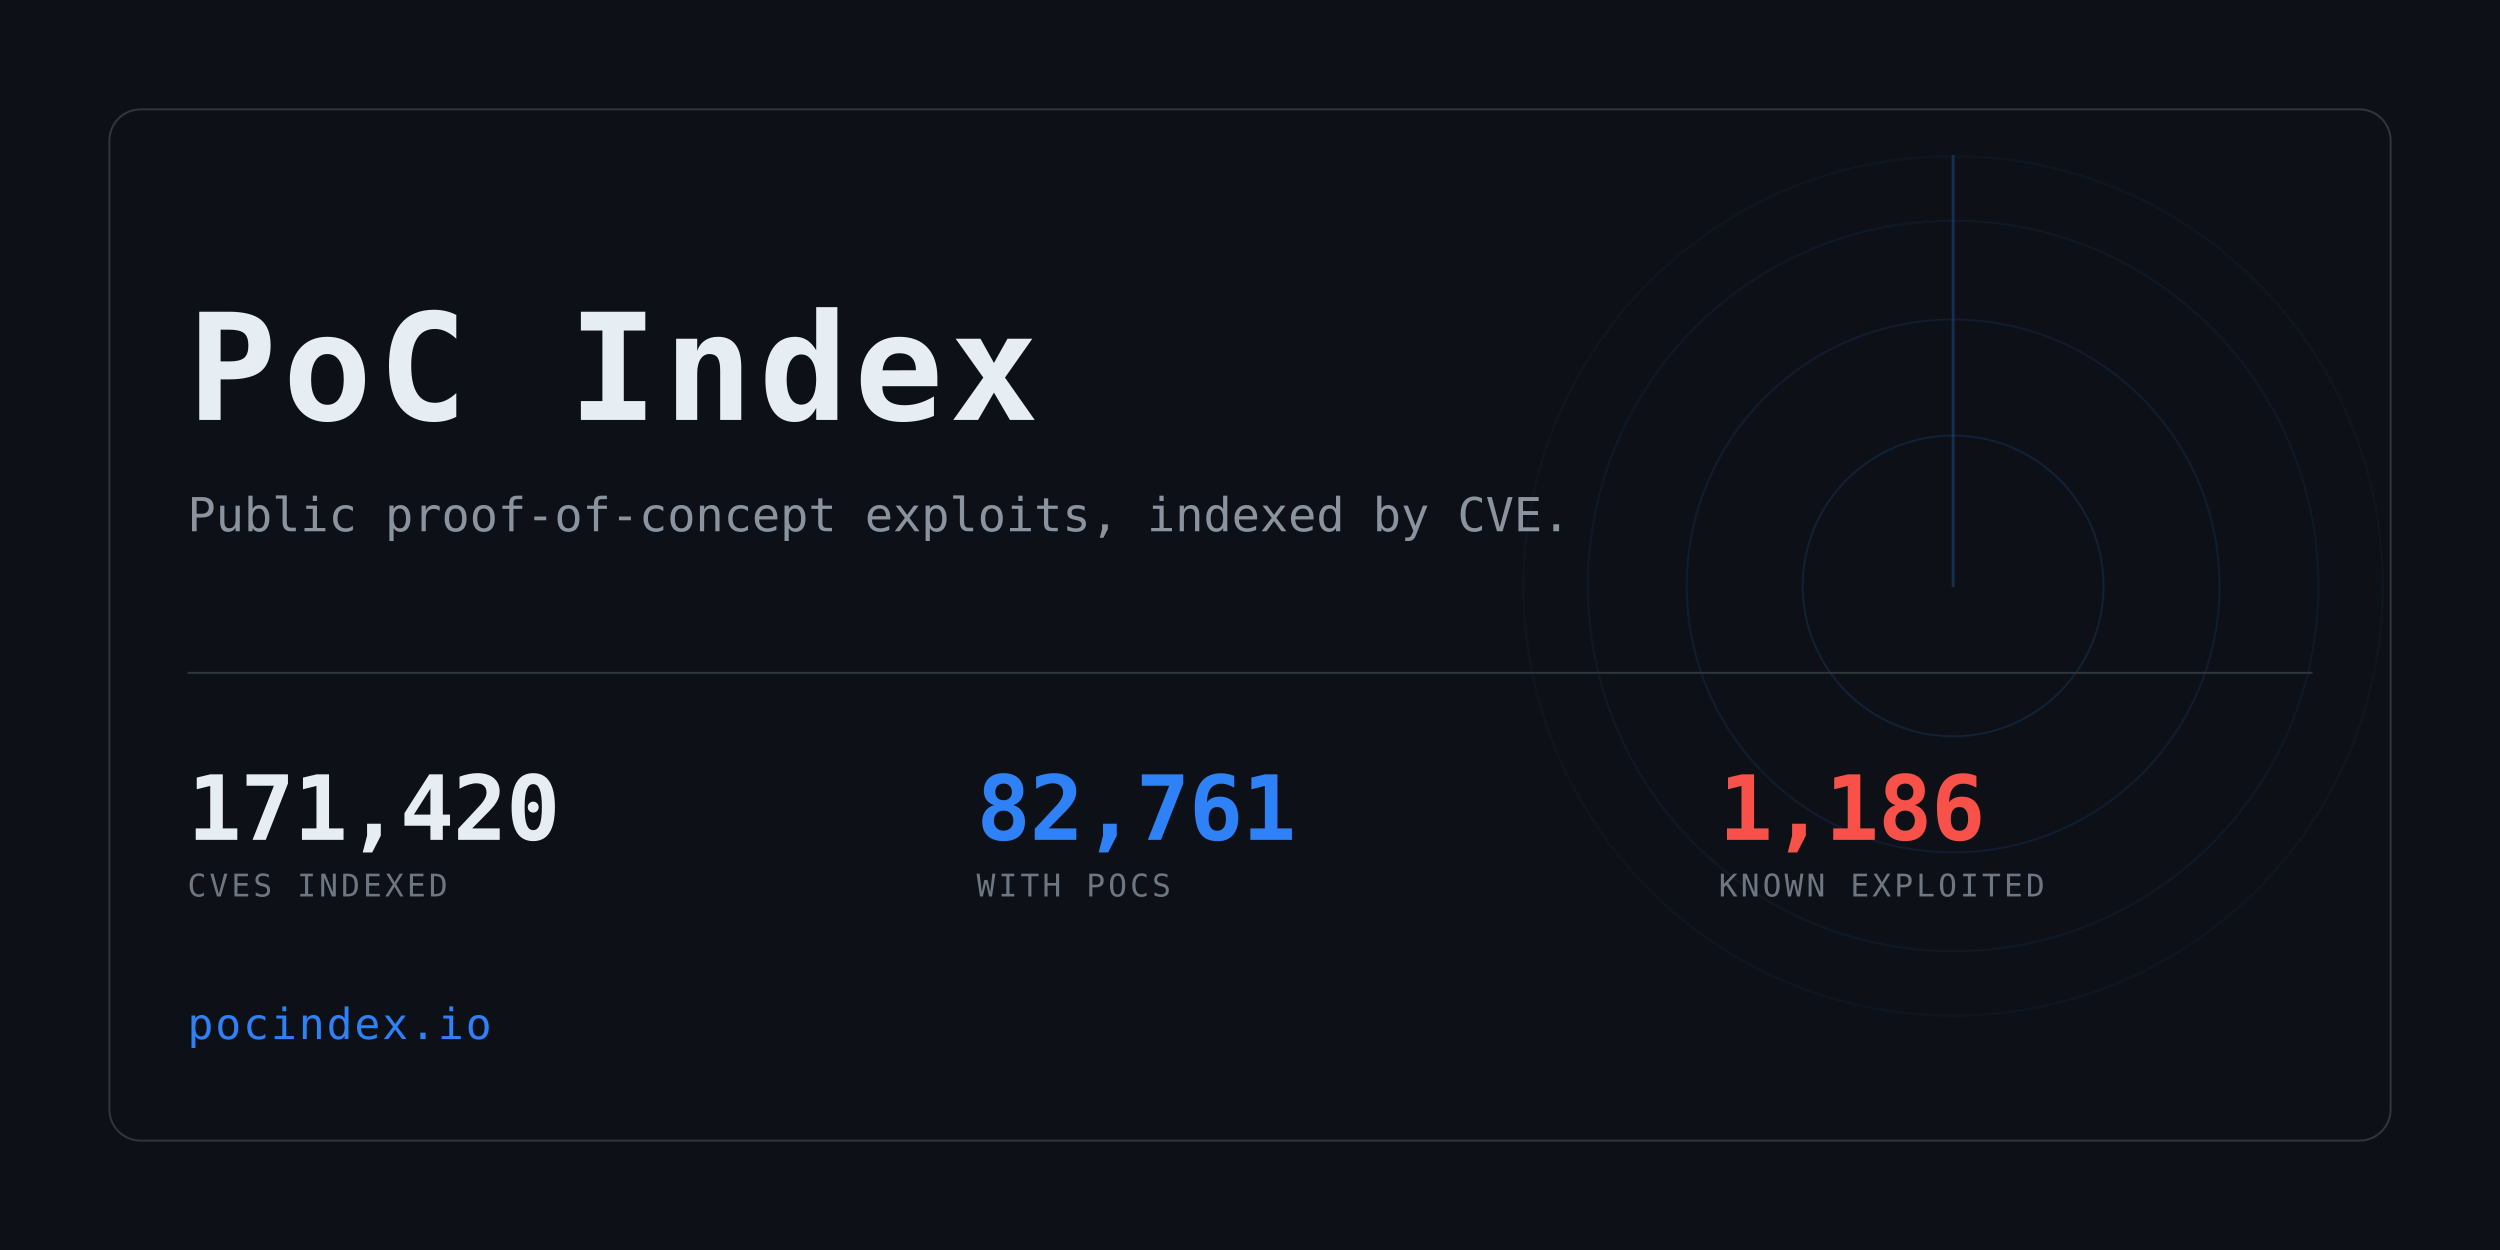
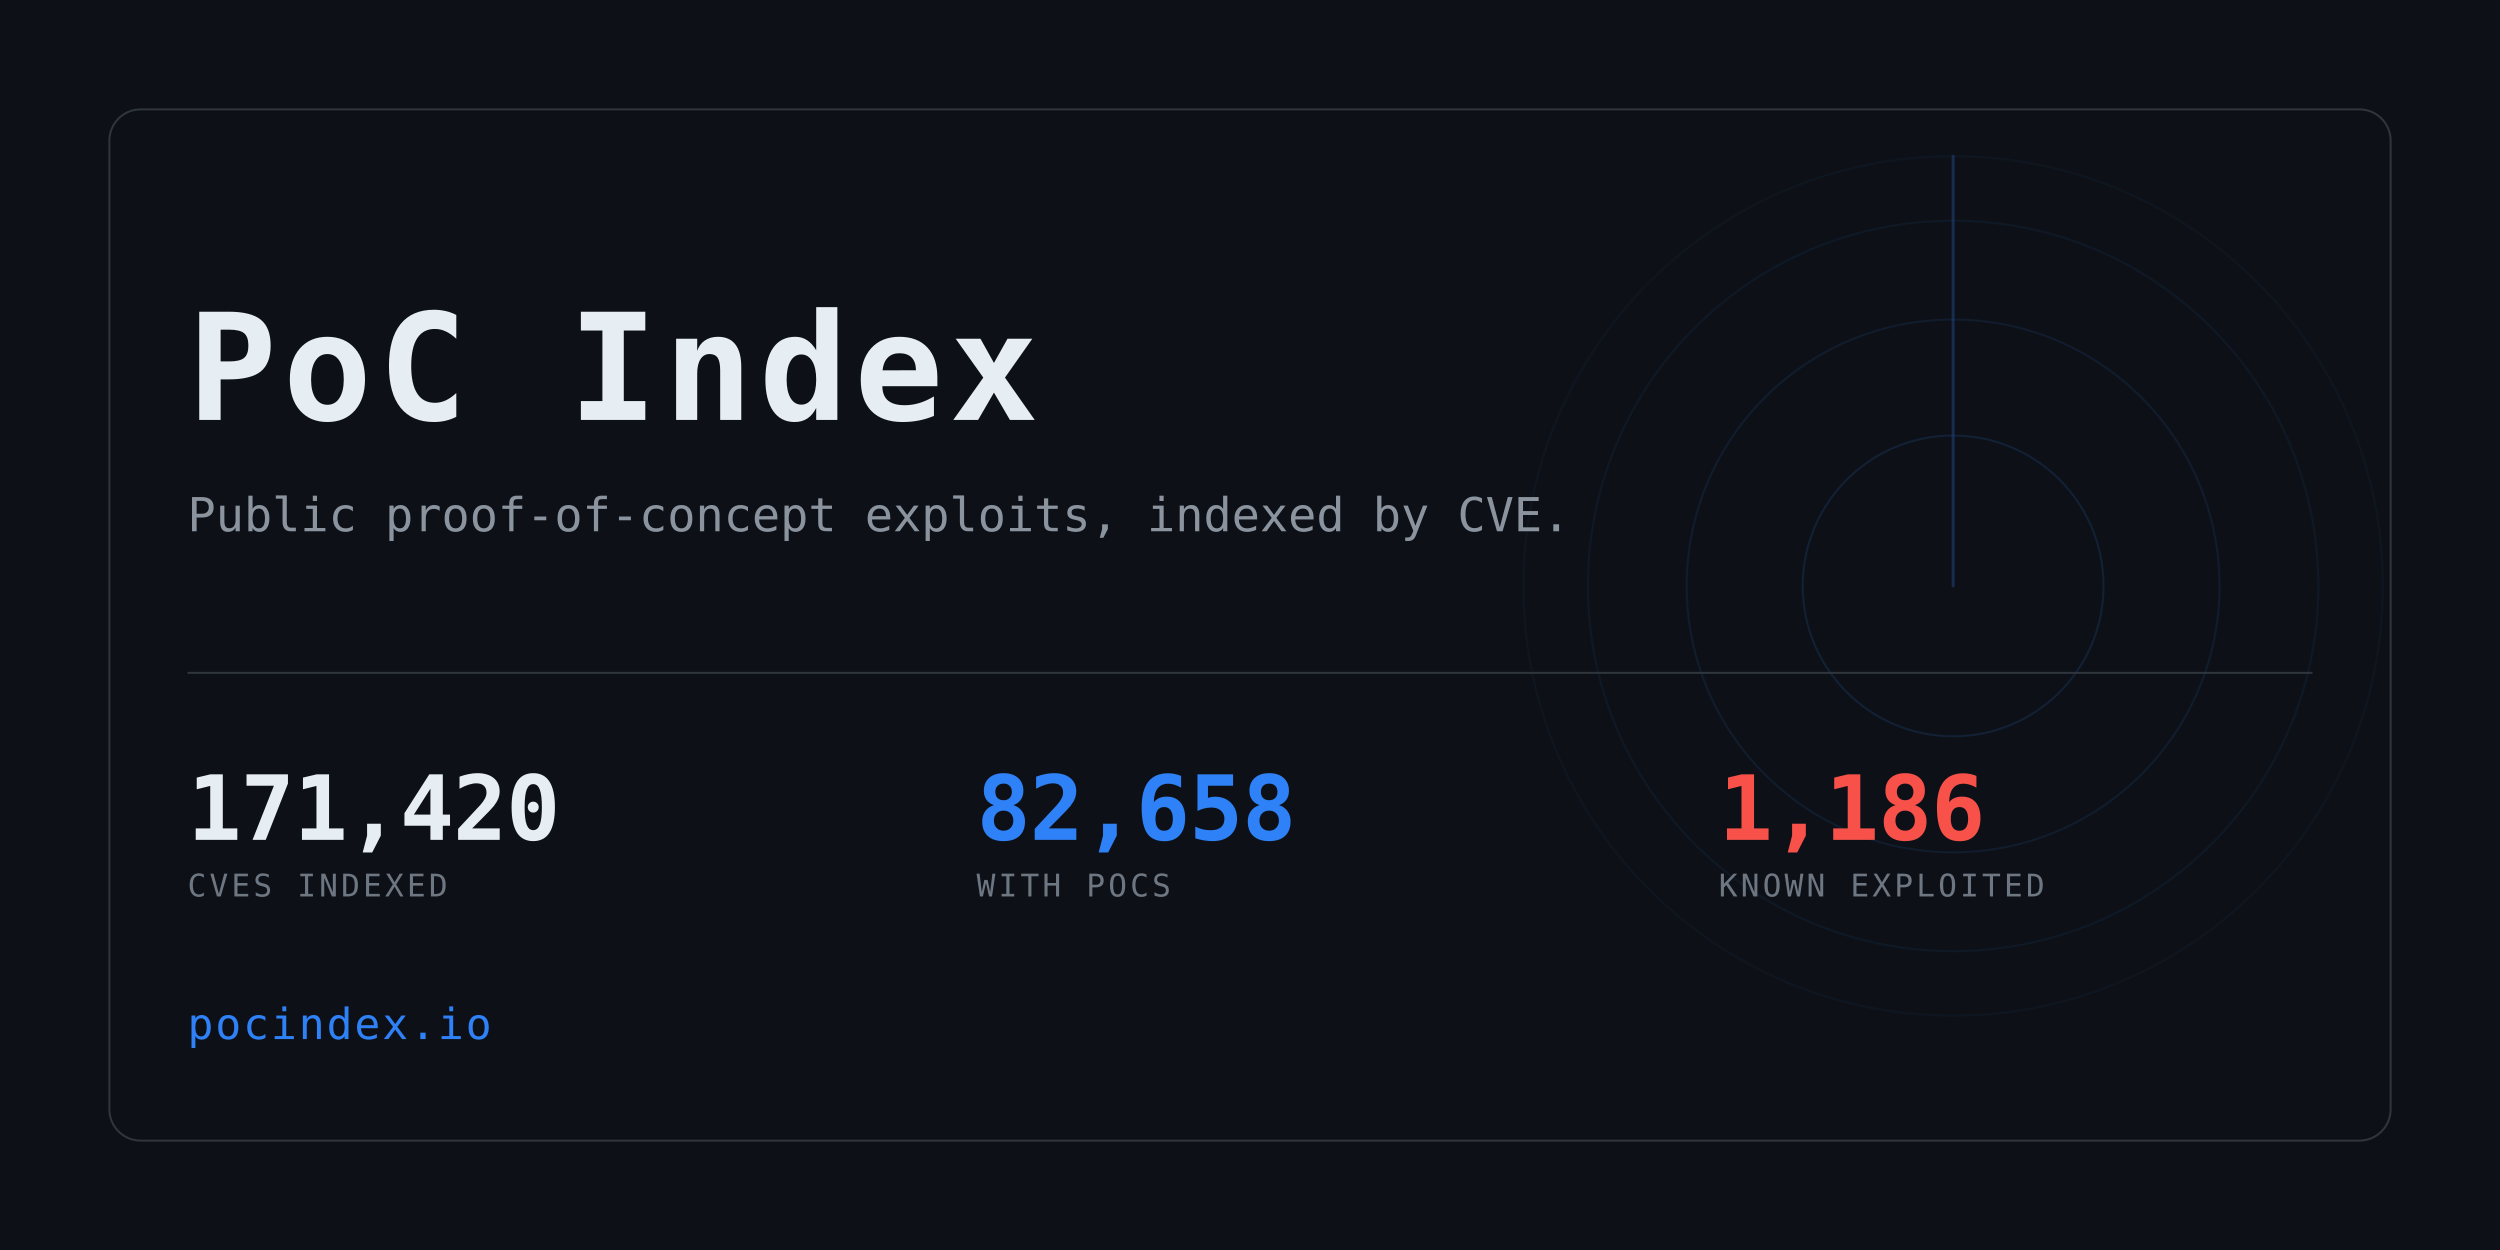
<svg xmlns="http://www.w3.org/2000/svg" width="1280" height="640" viewBox="0 0 1280 640" role="img" aria-label="PoC Index">
  <clipPath id="card">
    <rect x="56" y="56" width="1168" height="528" rx="16" />
  </clipPath>
  <rect width="1280" height="640" fill="#0d1117" />
  <g clip-path="url(#card)" opacity="0.6">
    <g>
      <circle cx="1000" cy="300" r="77.0" fill="none" stroke="#2f81f7" stroke-width="1" opacity="0.234" />
      <circle cx="1000" cy="300" r="136.4" fill="none" stroke="#2f81f7" stroke-width="1" opacity="0.169" />
      <circle cx="1000" cy="300" r="187.0" fill="none" stroke="#2f81f7" stroke-width="1" opacity="0.117" />
      <circle cx="1000" cy="300" r="220.0" fill="none" stroke="#2f81f7" stroke-width="1" opacity="0.078" />
      <line x1="1000" y1="300" x2="1000" y2="80.0" stroke="#2f81f7" stroke-width="1.5" stroke-linecap="round" opacity="0.416">
        <animateTransform attributeName="transform" type="rotate" from="0 1000 300" to="360 1000 300" dur="8s" repeatCount="indefinite" />
      </line>
    </g>
  </g>
  <rect x="56" y="56" width="1168" height="528" rx="16" fill="none" stroke="#30363d" />
  <text x="96" y="215" font-family="ui-monospace,SFMono-Regular,Menlo,Consolas,monospace" font-size="76" font-weight="700" fill="#e6edf3" letter-spacing="3">PoC Index</text>
  <text x="96" y="272" font-family="ui-monospace,SFMono-Regular,Menlo,Consolas,monospace" font-size="24" fill="#8b949e">
    Public proof-of-concept exploits, indexed by CVE.</text>
  <rect x="96" y="344" width="1088" height="1" fill="#30363d" />
  <text x="96" y="430" font-family="ui-monospace,SFMono-Regular,Menlo,Consolas,monospace" font-size="46" font-weight="700" fill="#e6edf3" letter-spacing="-0.5">171,420</text>
  <text x="96" y="459" font-family="ui-monospace,SFMono-Regular,Menlo,Consolas,monospace" font-size="16" fill="#6e7681" letter-spacing="1.6">CVES INDEXED</text>
-   <text x="500" y="430" font-family="ui-monospace,SFMono-Regular,Menlo,Consolas,monospace" font-size="46" font-weight="700" fill="#2f81f7" letter-spacing="-0.5">82,761</text>
+   <text x="500" y="430" font-family="ui-monospace,SFMono-Regular,Menlo,Consolas,monospace" font-size="46" font-weight="700" fill="#2f81f7" letter-spacing="-0.5">82,658</text>
  <text x="500" y="459" font-family="ui-monospace,SFMono-Regular,Menlo,Consolas,monospace" font-size="16" fill="#6e7681" letter-spacing="1.6">WITH POCS</text>
  <text x="880" y="430" font-family="ui-monospace,SFMono-Regular,Menlo,Consolas,monospace" font-size="46" font-weight="700" fill="#f85149" letter-spacing="-0.5">1,186</text>
  <text x="880" y="459" font-family="ui-monospace,SFMono-Regular,Menlo,Consolas,monospace" font-size="16" fill="#6e7681" letter-spacing="1.6">KNOWN EXPLOITED</text>
  <text x="96" y="532" font-family="ui-monospace,SFMono-Regular,Menlo,Consolas,monospace" font-size="22" fill="#2f81f7" letter-spacing="1">pocindex.io</text>
</svg>
